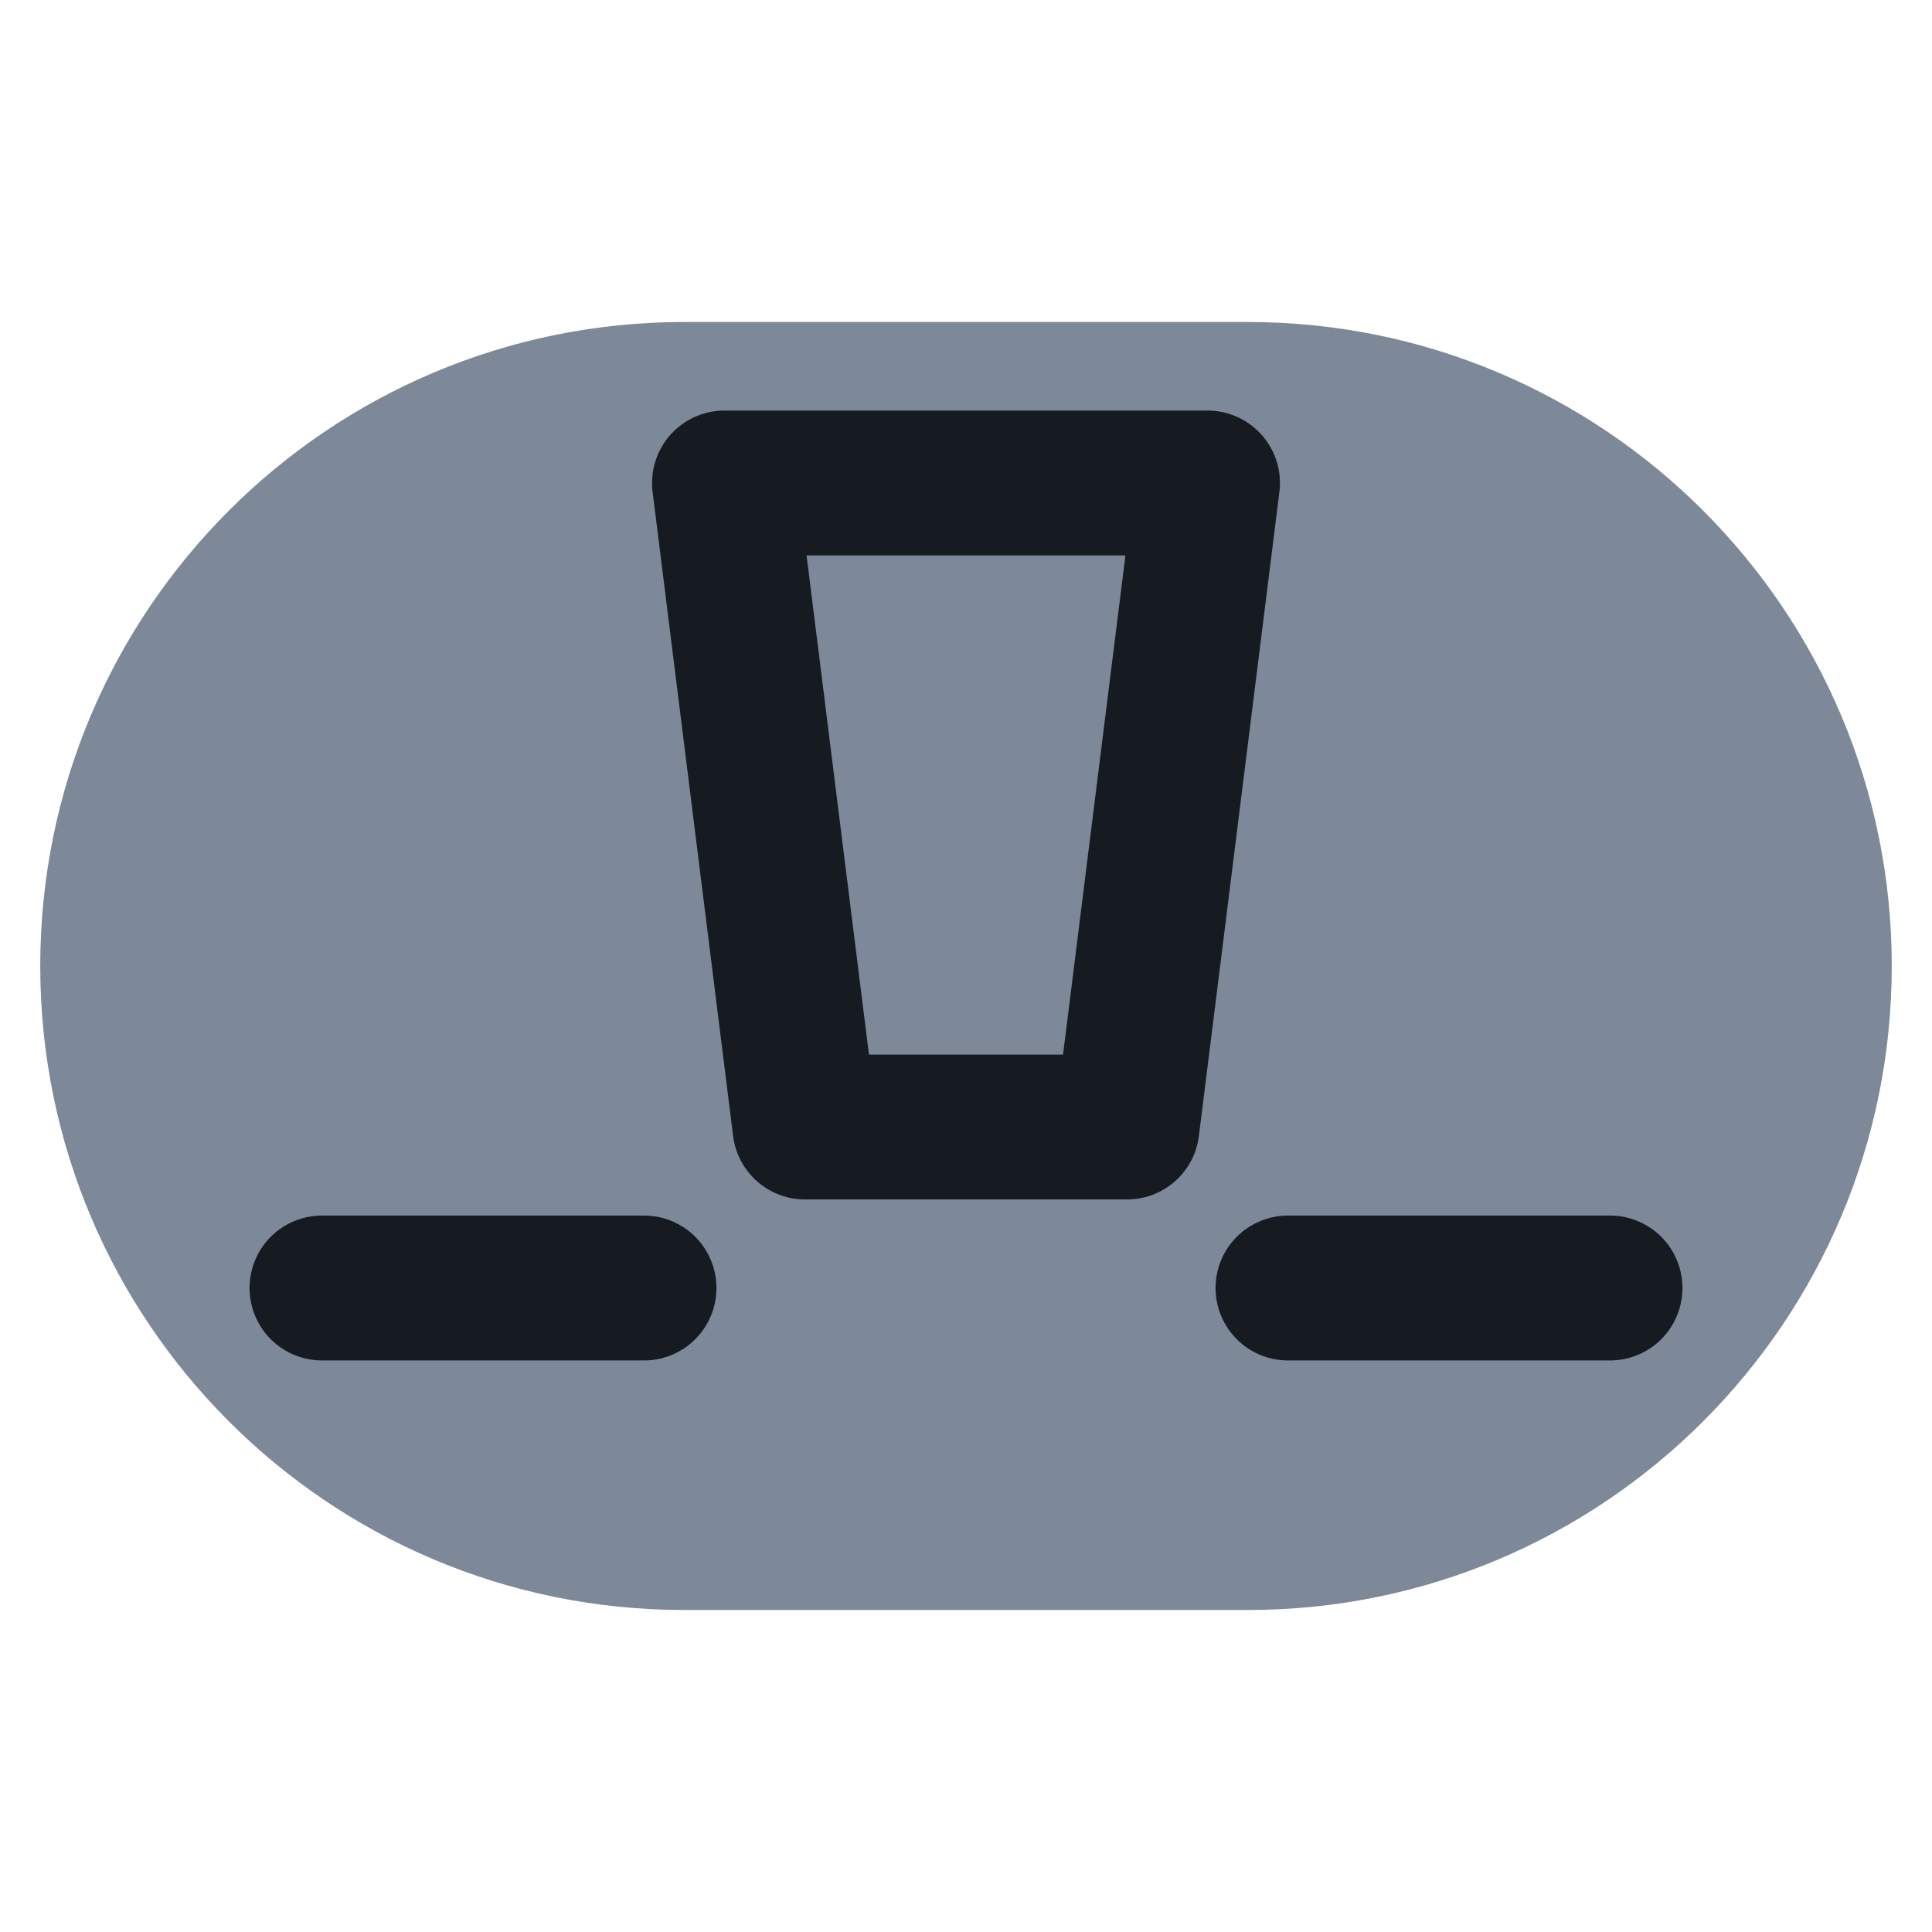
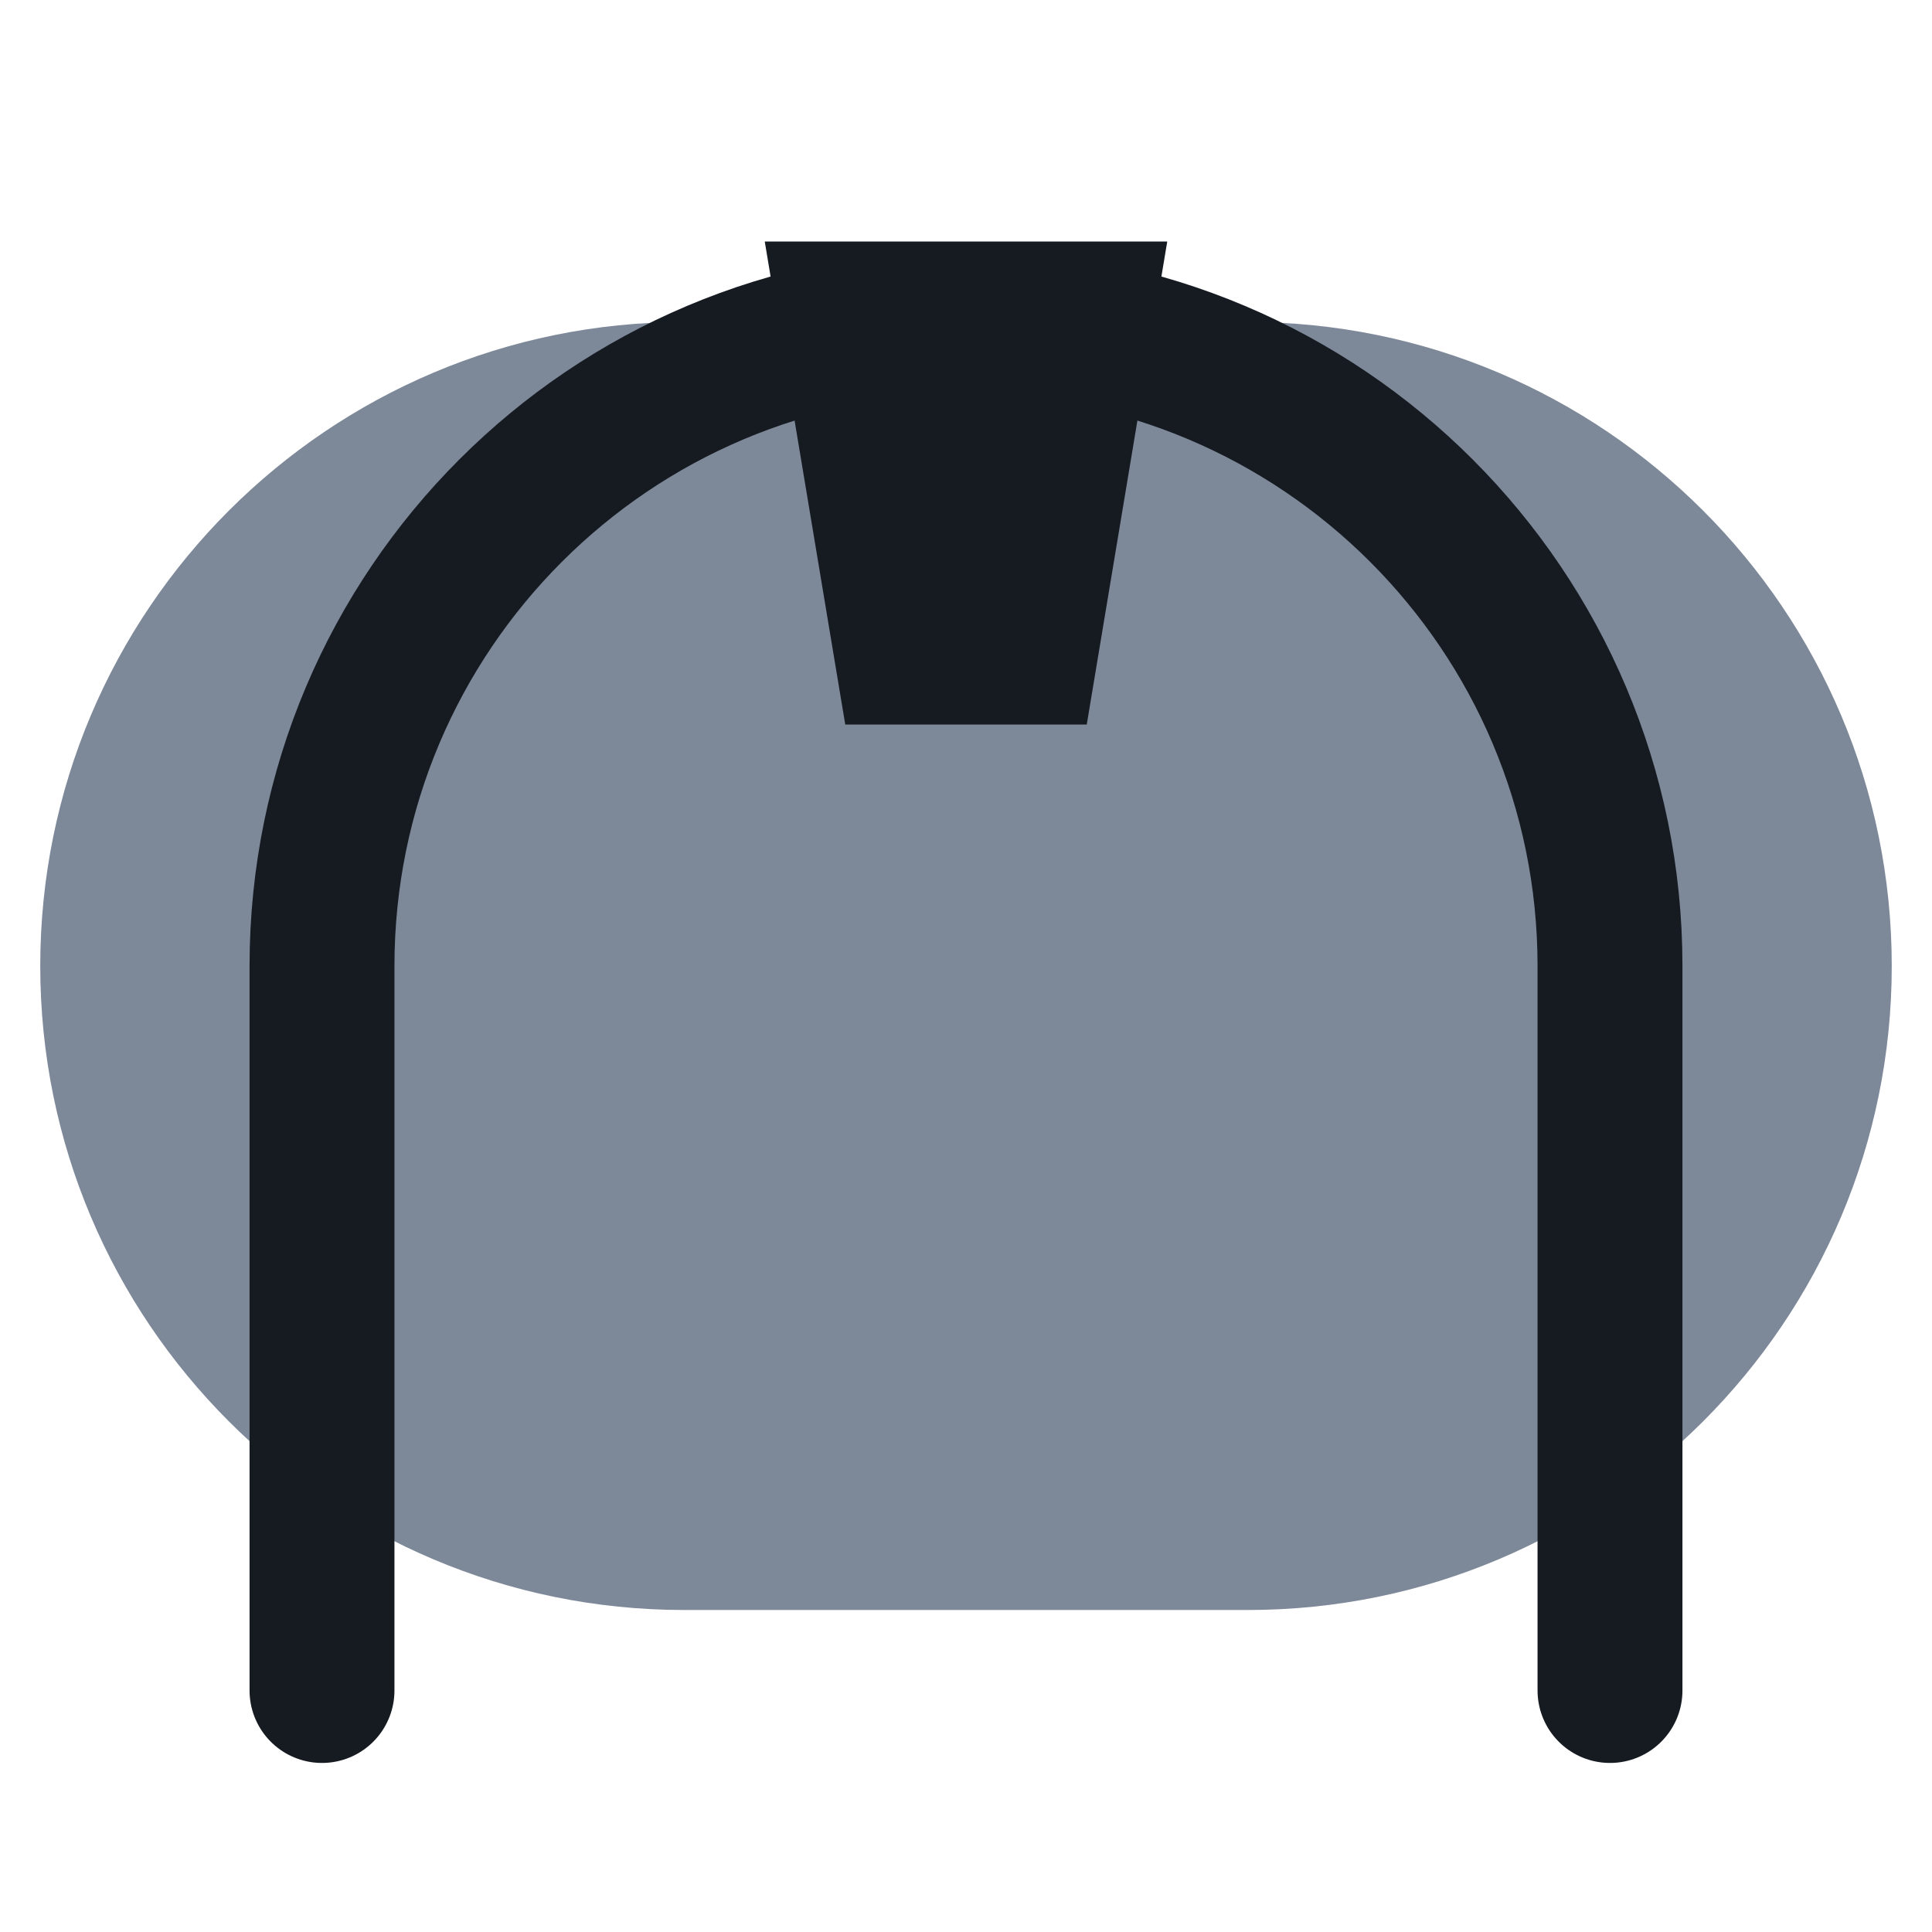
<svg xmlns="http://www.w3.org/2000/svg" viewBox="0 0 24 24" width="24" height="24">
  <rect x="0.5" y="4" width="23" height="16" rx="8" fill="#7d8899" />
-   <path d="M9 6h6l-1 8h-4z" fill="none" stroke="#161b22" stroke-width="1.8" stroke-linecap="round" stroke-linejoin="round" />
-   <path d="M4 16h4M16 16h4" fill="none" stroke="#161b22" stroke-width="1.8" stroke-linecap="round" stroke-linejoin="round" />
+   <path d="M4 21V12a8 8 0 0 1 16 0v9" fill="none" stroke="#161b22" stroke-width="1.8" stroke-linecap="round" stroke-linejoin="round" />
+   <path d="M9.500 3h5l-1 6h-3z" fill="#161b22" />
</svg>
